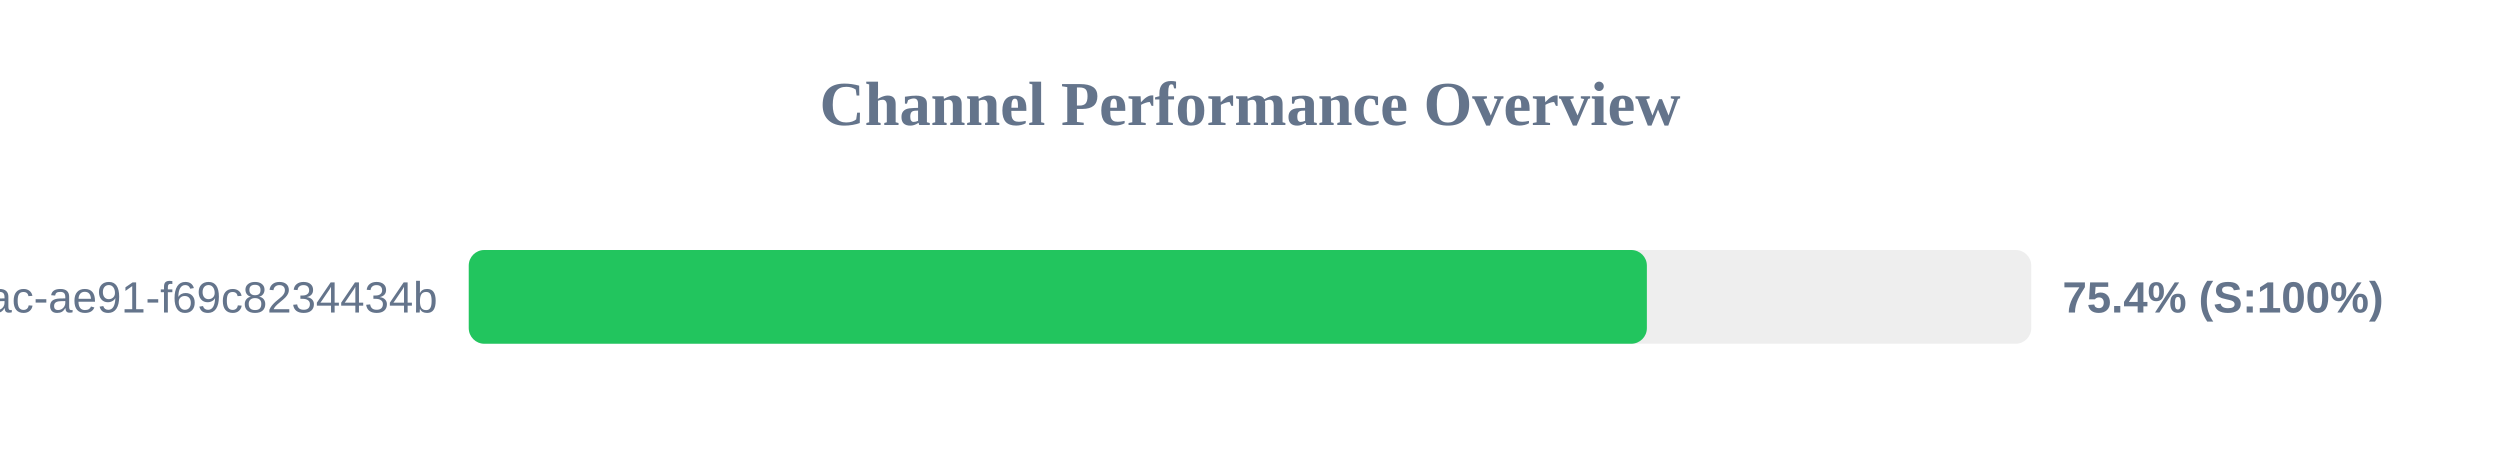
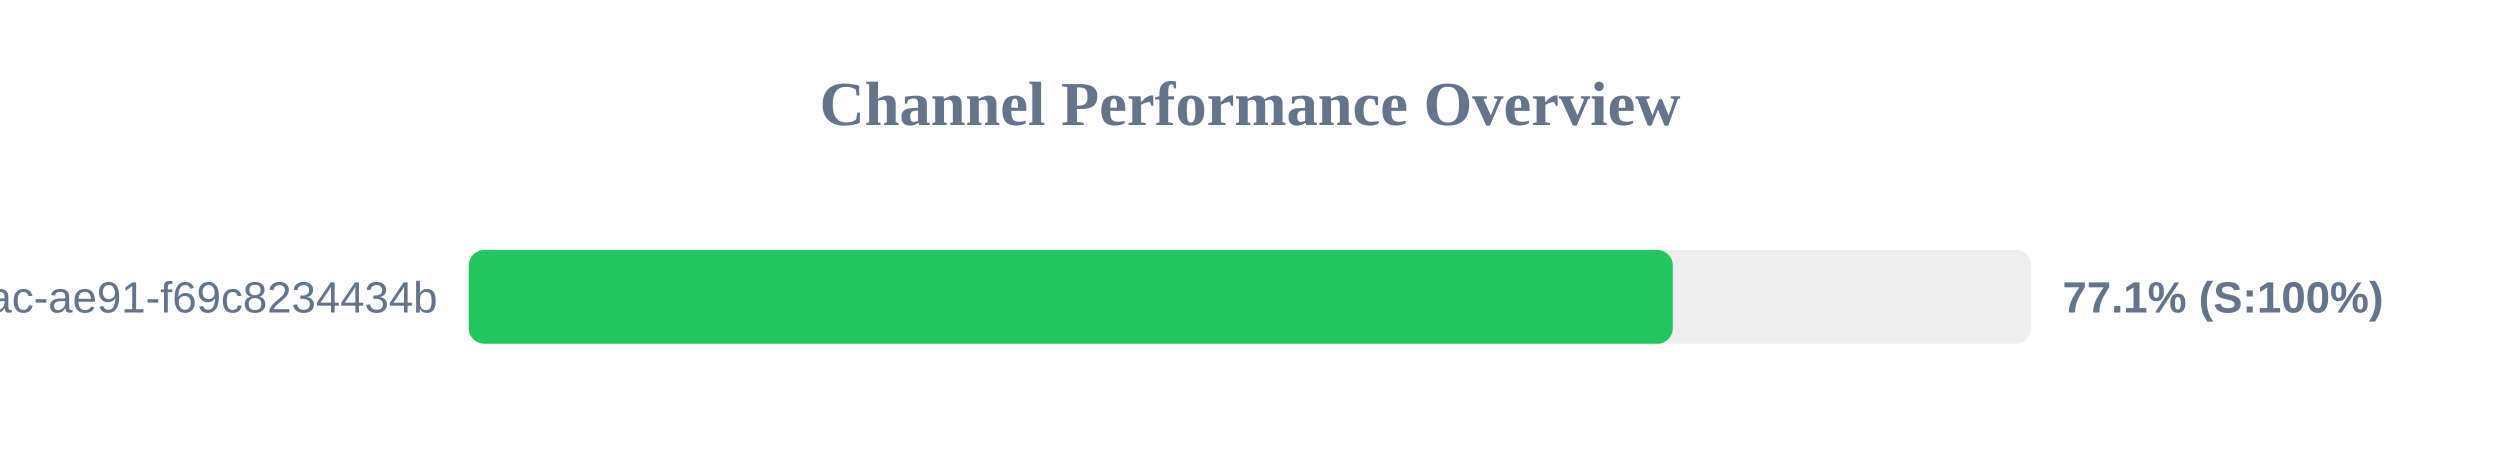
<svg xmlns="http://www.w3.org/2000/svg" width="800" height="150" version="1.1">
  <style>
        .row { font: 14px Arial; fill: #64748b; }
        .score { font: bold 14px Arial; fill: #64748b; }
    </style>
  <text x="400" y="40" text-anchor="middle" font-size="20px" font-weight="bold" fill="#64748b">Channel Performance Overview</text>
  <rect x="150" y="80" width="500" height="30" fill="#eee" rx="5" />
-   <rect x="150" y="80" width="377.0" height="30" fill="#22c55e" rx="5" />
+   <rect x="150" y="80" width="385.3" height="30" fill="#22c55e" rx="5" />
  <text x="140" y="100" text-anchor="end" class="row">?uuid=942b9cb8-92fa-46ac-ae91-f69c8234434b</text>
-   <text x="660" y="100" text-anchor="start" class="score">75.4% (S:100%)</text>
+   <text x="660" y="100" text-anchor="start" class="score">77.1% (S:100%)</text>
</svg>
